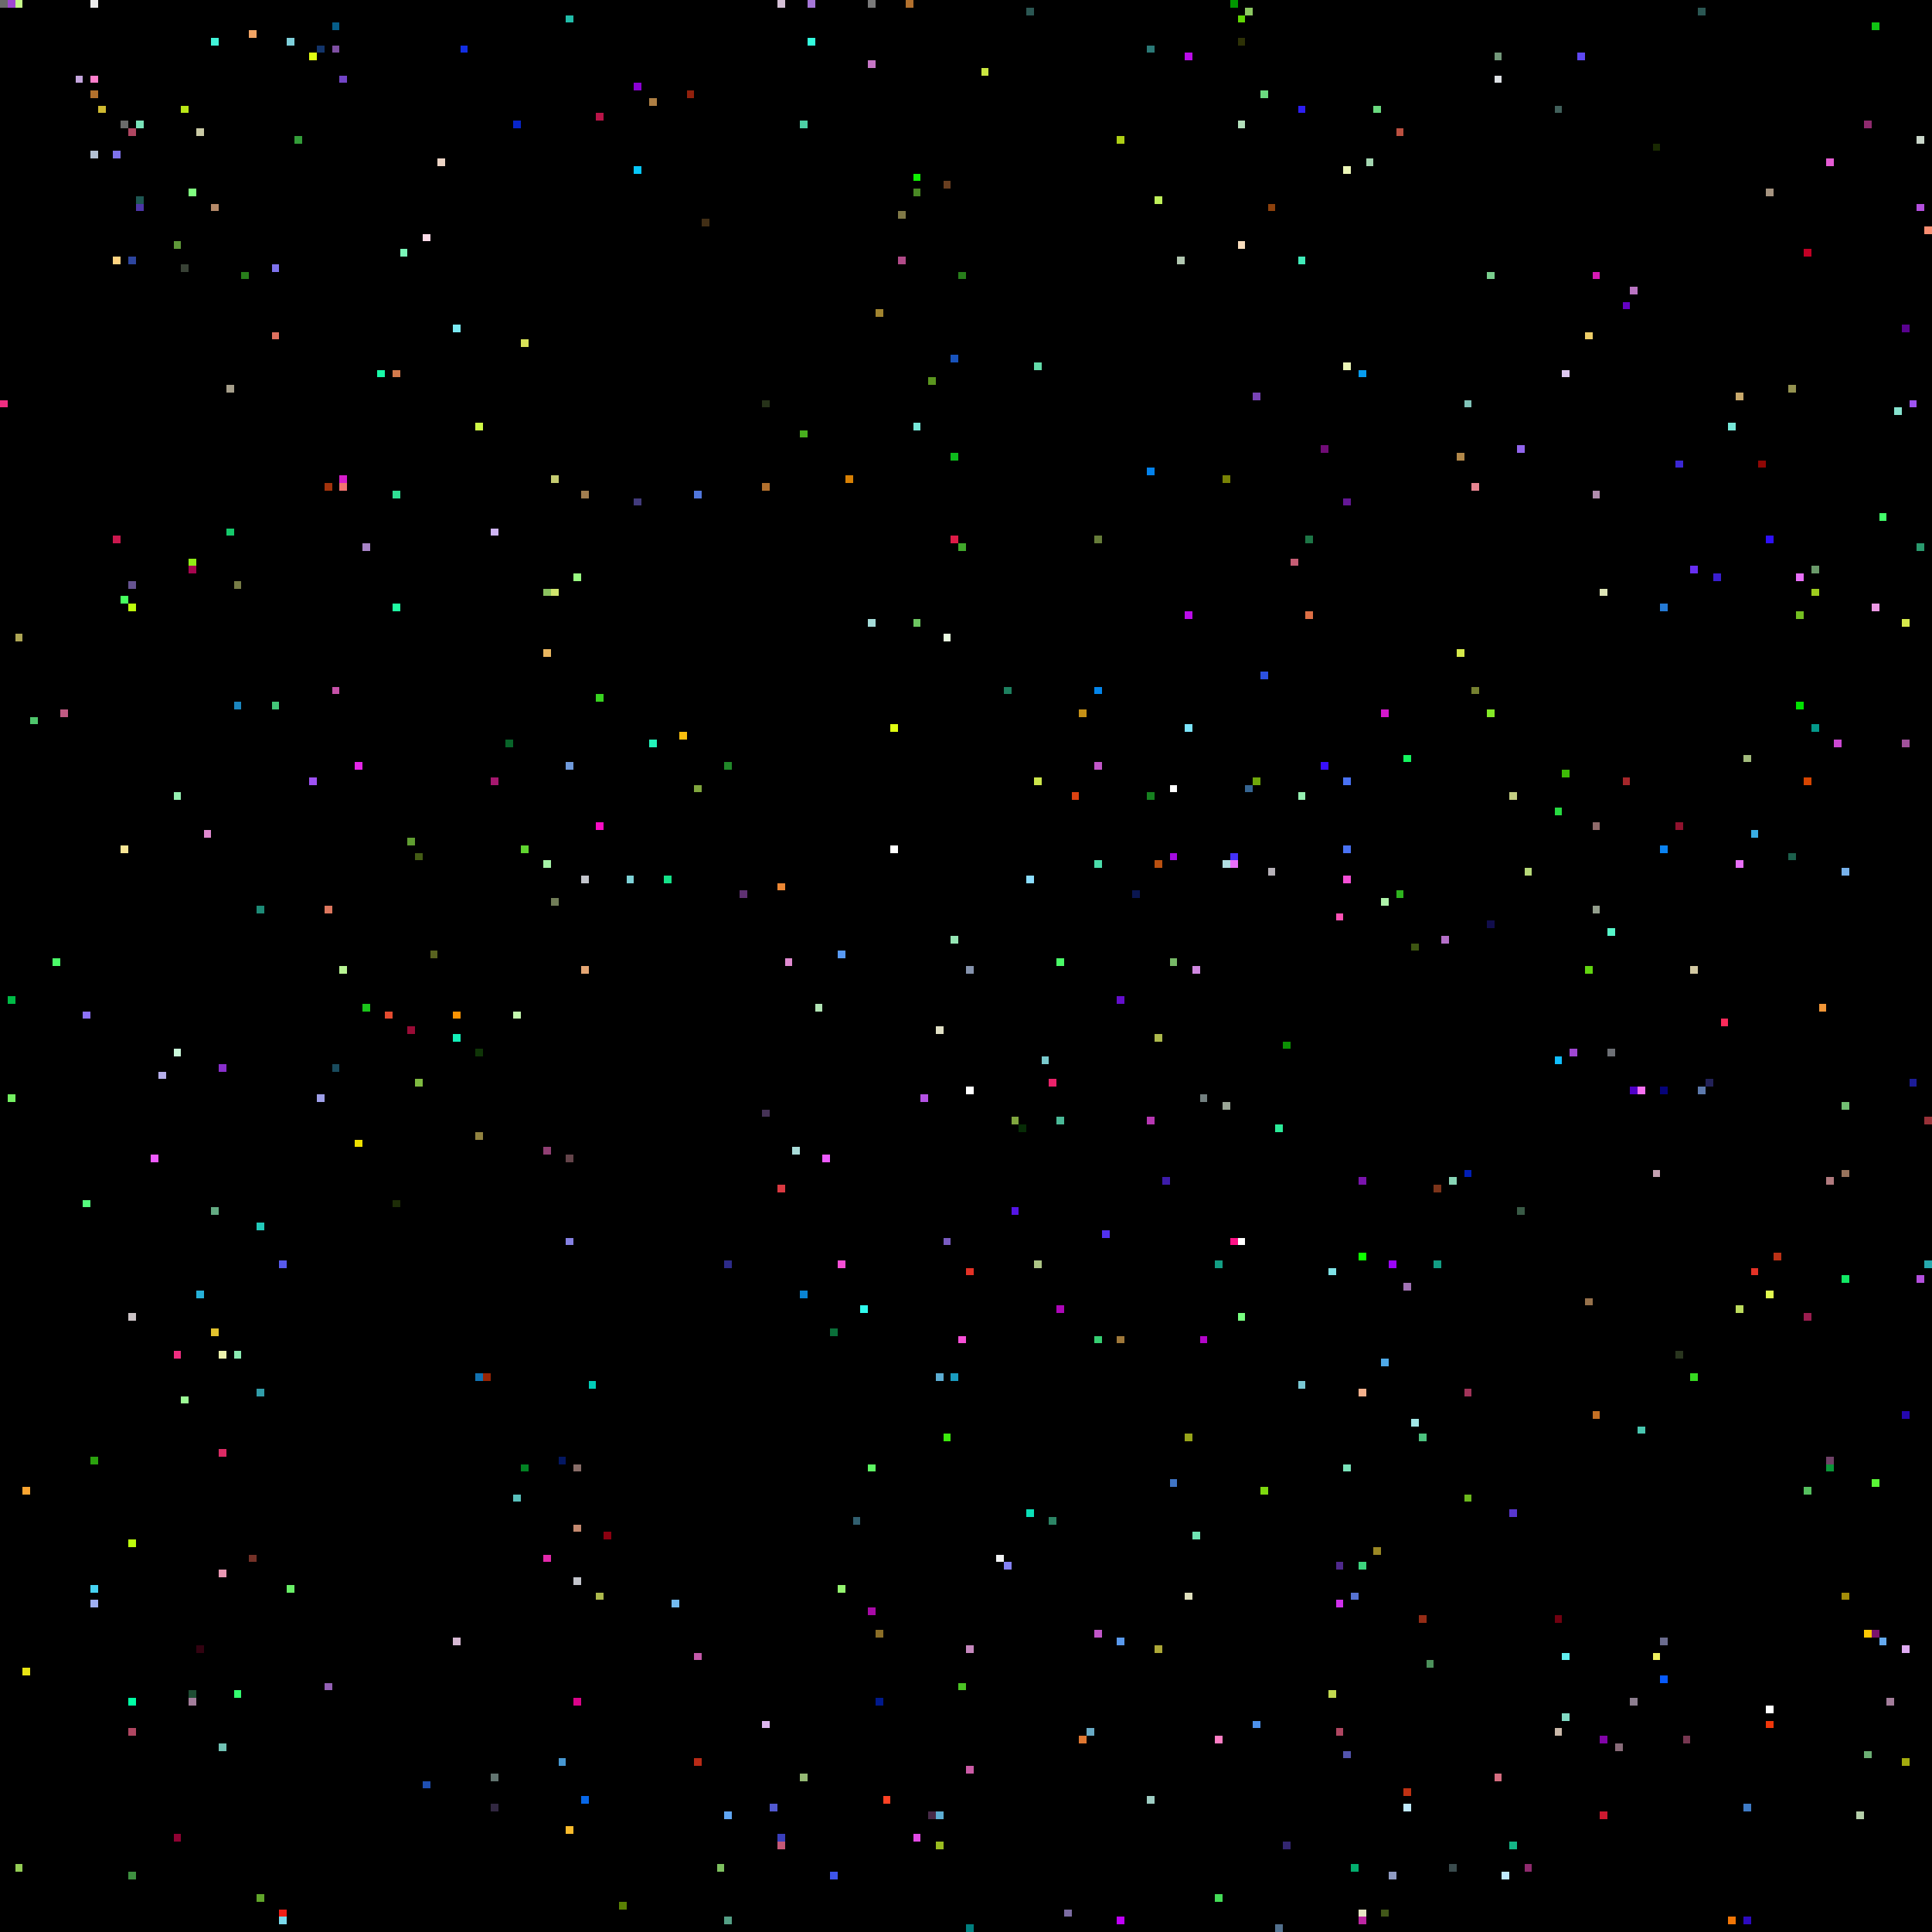
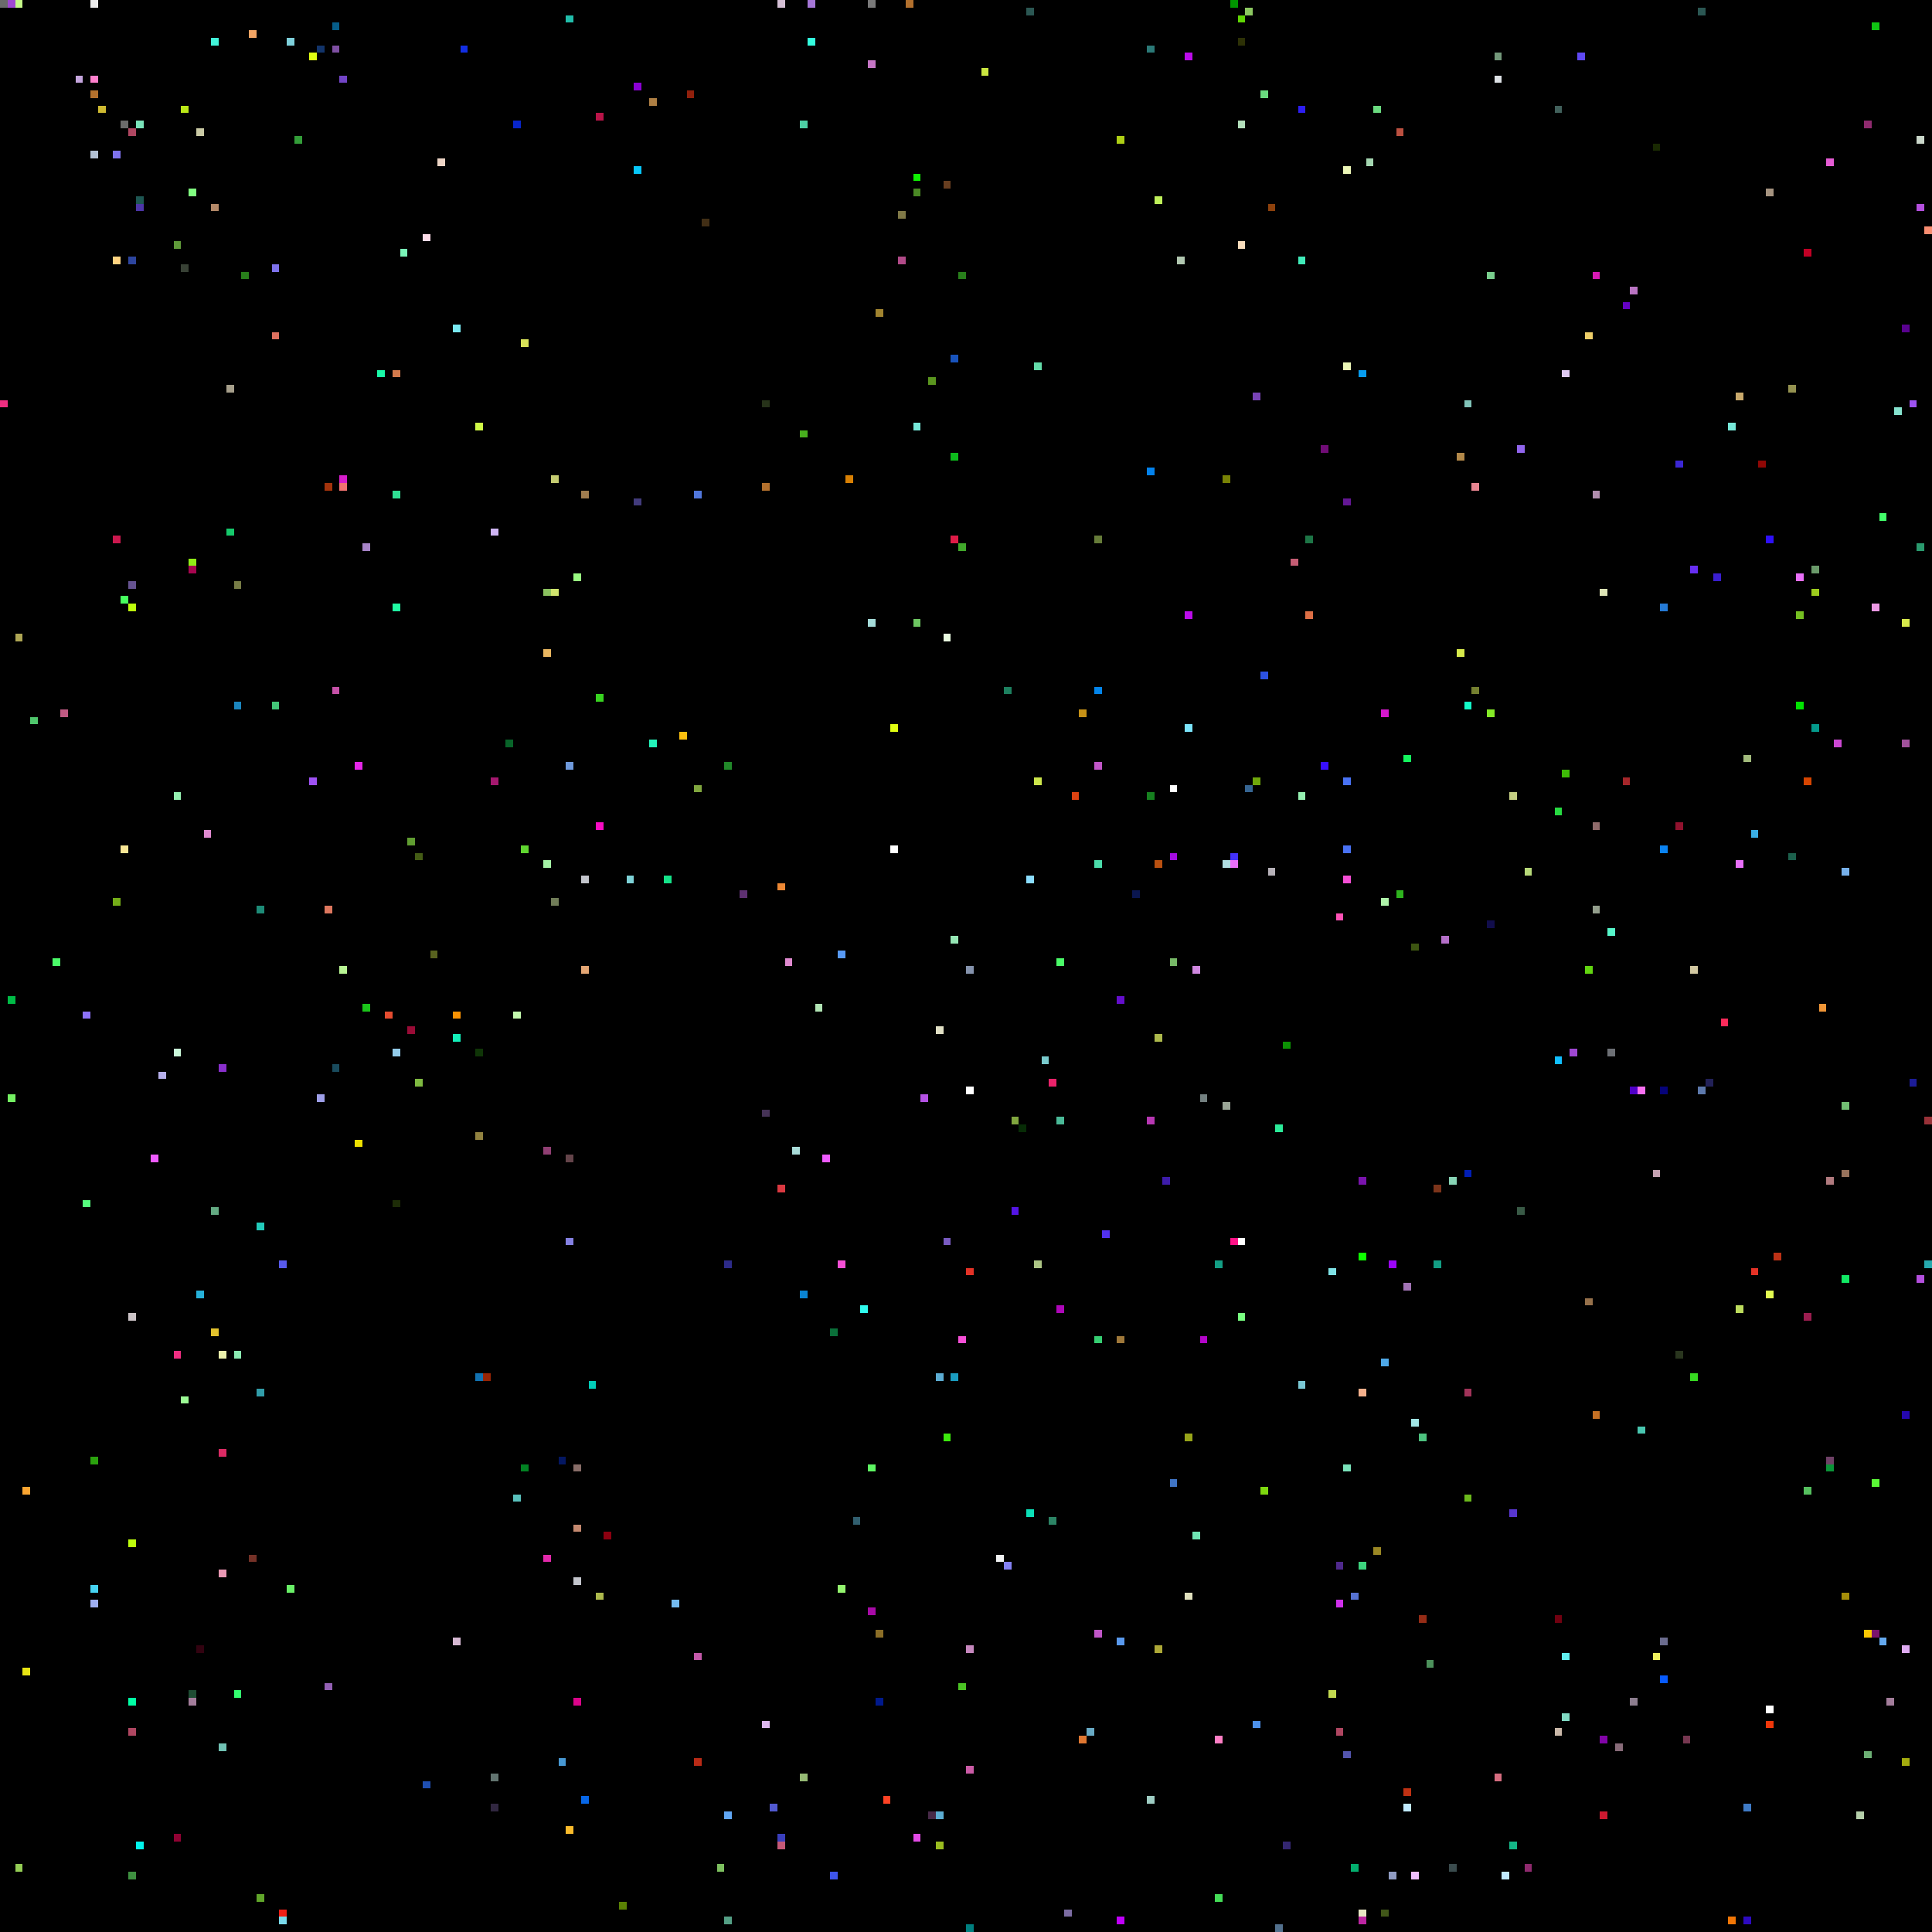
<svg xmlns="http://www.w3.org/2000/svg" viewBox="0 0 256 256" width="768" height="768" shape-rendering="crispEdges">
  <rect width="256" height="256" fill="#000000" />
  <rect x="0" y="0" width="1" height="1" fill="#6b6b6b" />
  <rect x="0" y="53" width="1" height="1" fill="#ef2e81" />
  <rect x="1" y="0" width="1" height="1" fill="#9f47d2" />
  <rect x="1" y="132" width="1" height="1" fill="#00bb46" />
  <rect x="1" y="145" width="1" height="1" fill="#74f062" />
  <rect x="10" y="0" width="1" height="1" fill="#000000" />
  <rect x="10" y="10" width="1" height="1" fill="#c5a6de" />
  <rect x="101" y="147" width="1" height="1" fill="#453256" />
  <rect x="101" y="228" width="1" height="1" fill="#ddb6ee" />
  <rect x="101" y="53" width="1" height="1" fill="#263219" />
  <rect x="101" y="64" width="1" height="1" fill="#b2702d" />
  <rect x="102" y="0" width="1" height="1" fill="#000000" />
  <rect x="102" y="102" width="1" height="1" fill="#000000" />
  <rect x="102" y="239" width="1" height="1" fill="#5159d0" />
  <rect x="103" y="0" width="1" height="1" fill="#d5c0d6" />
  <rect x="103" y="117" width="1" height="1" fill="#ec8734" />
  <rect x="103" y="157" width="1" height="1" fill="#da3941" />
  <rect x="103" y="243" width="1" height="1" fill="#3a3fbc" />
  <rect x="103" y="244" width="1" height="1" fill="#c45977" />
  <rect x="104" y="127" width="1" height="1" fill="#e08ad0" />
  <rect x="105" y="0" width="1" height="1" fill="#000000" />
  <rect x="105" y="152" width="1" height="1" fill="#a9dcd9" />
  <rect x="106" y="16" width="1" height="1" fill="#4dd0a5" />
  <rect x="106" y="171" width="1" height="1" fill="#0a84d3" />
  <rect x="106" y="235" width="1" height="1" fill="#95b974" />
  <rect x="106" y="57" width="1" height="1" fill="#48af1e" />
  <rect x="107" y="0" width="1" height="1" fill="#a576d7" />
  <rect x="107" y="5" width="1" height="1" fill="#33fcde" />
  <rect x="108" y="115" width="1" height="1" fill="#000000" />
  <rect x="108" y="133" width="1" height="1" fill="#b1e4b4" />
  <rect x="109" y="153" width="1" height="1" fill="#ee5bff" />
  <rect x="11" y="10" width="1" height="1" fill="#000000" />
  <rect x="11" y="134" width="1" height="1" fill="#8d72fa" />
  <rect x="11" y="159" width="1" height="1" fill="#55fd7d" />
  <rect x="110" y="176" width="1" height="1" fill="#0a6f39" />
  <rect x="110" y="248" width="1" height="1" fill="#3e55eb" />
  <rect x="111" y="126" width="1" height="1" fill="#589af5" />
  <rect x="111" y="167" width="1" height="1" fill="#f64fd6" />
  <rect x="111" y="210" width="1" height="1" fill="#94f56f" />
  <rect x="112" y="63" width="1" height="1" fill="#d88004" />
  <rect x="113" y="201" width="1" height="1" fill="#315f6f" />
  <rect x="114" y="173" width="1" height="1" fill="#30fbee" />
  <rect x="115" y="0" width="1" height="1" fill="#7a7a7a" />
  <rect x="115" y="194" width="1" height="1" fill="#5ef763" />
  <rect x="115" y="213" width="1" height="1" fill="#a80aa7" />
  <rect x="115" y="8" width="1" height="1" fill="#c676c6" />
  <rect x="115" y="82" width="1" height="1" fill="#a5dcd9" />
  <rect x="116" y="216" width="1" height="1" fill="#8b6e27" />
  <rect x="116" y="225" width="1" height="1" fill="#00198c" />
  <rect x="116" y="41" width="1" height="1" fill="#a1842f" />
  <rect x="117" y="238" width="1" height="1" fill="#fe4224" />
  <rect x="118" y="112" width="1" height="1" fill="#ffffff" />
  <rect x="118" y="96" width="1" height="1" fill="#e0fe11" />
  <rect x="119" y="28" width="1" height="1" fill="#807947" />
  <rect x="119" y="34" width="1" height="1" fill="#b14a88" />
  <rect x="12" y="0" width="1" height="1" fill="#ededed" />
  <rect x="12" y="10" width="1" height="1" fill="#ff7fcc" />
  <rect x="12" y="12" width="1" height="1" fill="#b2702d" />
  <rect x="12" y="193" width="1" height="1" fill="#2ba20e" />
  <rect x="12" y="20" width="1" height="1" fill="#b3c1d4" />
  <rect x="12" y="210" width="1" height="1" fill="#46d3f2" />
  <rect x="12" y="212" width="1" height="1" fill="#9faff2" />
  <rect x="120" y="0" width="1" height="1" fill="#b2702d" />
  <rect x="121" y="23" width="1" height="1" fill="#0ff002" />
  <rect x="121" y="243" width="1" height="1" fill="#e24ae5" />
  <rect x="121" y="25" width="1" height="1" fill="#4a8925" />
  <rect x="121" y="56" width="1" height="1" fill="#77e8d9" />
  <rect x="121" y="82" width="1" height="1" fill="#6dc661" />
  <rect x="122" y="145" width="1" height="1" fill="#b452e4" />
  <rect x="123" y="240" width="1" height="1" fill="#472a48" />
  <rect x="123" y="50" width="1" height="1" fill="#5a951e" />
  <rect x="124" y="136" width="1" height="1" fill="#e1e0c5" />
  <rect x="124" y="182" width="1" height="1" fill="#5cadd3" />
  <rect x="124" y="240" width="1" height="1" fill="#5cadd3" />
  <rect x="124" y="244" width="1" height="1" fill="#9abc1f" />
  <rect x="125" y="164" width="1" height="1" fill="#795bc1" />
  <rect x="125" y="190" width="1" height="1" fill="#3ce90d" />
  <rect x="125" y="24" width="1" height="1" fill="#683e20" />
  <rect x="125" y="84" width="1" height="1" fill="#e9fbe0" />
  <rect x="126" y="124" width="1" height="1" fill="#95e6b4" />
  <rect x="126" y="182" width="1" height="1" fill="#1a9cc0" />
  <rect x="126" y="47" width="1" height="1" fill="#1853bc" />
  <rect x="126" y="60" width="1" height="1" fill="#0dbb1c" />
  <rect x="126" y="71" width="1" height="1" fill="#de1b47" />
  <rect x="127" y="177" width="1" height="1" fill="#f64fd6" />
  <rect x="127" y="223" width="1" height="1" fill="#4bc324" />
  <rect x="127" y="36" width="1" height="1" fill="#287e1b" />
  <rect x="127" y="72" width="1" height="1" fill="#41a82b" />
  <rect x="128" y="128" width="1" height="1" fill="#8593ad" />
  <rect x="128" y="144" width="1" height="1" fill="#ffffff" />
  <rect x="128" y="168" width="1" height="1" fill="#e43226" />
  <rect x="128" y="218" width="1" height="1" fill="#c688be" />
  <rect x="128" y="234" width="1" height="1" fill="#cb5ba6" />
  <rect x="128" y="255" width="1" height="1" fill="#007f7f" />
  <rect x="13" y="14" width="1" height="1" fill="#cfba31" />
  <rect x="130" y="9" width="1" height="1" fill="#cae640" />
  <rect x="132" y="206" width="1" height="1" fill="#f1f2f3" />
  <rect x="133" y="207" width="1" height="1" fill="#8481f3" />
  <rect x="133" y="91" width="1" height="1" fill="#1d805f" />
  <rect x="134" y="148" width="1" height="1" fill="#80a63e" />
  <rect x="134" y="160" width="1" height="1" fill="#5415e5" />
  <rect x="135" y="149" width="1" height="1" fill="#072c06" />
  <rect x="136" y="1" width="1" height="1" fill="#2b5753" />
  <rect x="136" y="116" width="1" height="1" fill="#8bddff" />
  <rect x="136" y="200" width="1" height="1" fill="#0be0b8" />
  <rect x="137" y="103" width="1" height="1" fill="#cce54b" />
  <rect x="137" y="167" width="1" height="1" fill="#adc585" />
  <rect x="137" y="48" width="1" height="1" fill="#63dba9" />
  <rect x="138" y="140" width="1" height="1" fill="#79cacd" />
  <rect x="139" y="143" width="1" height="1" fill="#ea226a" />
  <rect x="139" y="201" width="1" height="1" fill="#2c8465" />
  <rect x="140" y="127" width="1" height="1" fill="#4afb68" />
  <rect x="140" y="148" width="1" height="1" fill="#4ab997" />
  <rect x="140" y="173" width="1" height="1" fill="#ae07b9" />
  <rect x="141" y="253" width="1" height="1" fill="#7c6ca2" />
  <rect x="142" y="105" width="1" height="1" fill="#dd4211" />
  <rect x="143" y="230" width="1" height="1" fill="#df7731" />
  <rect x="143" y="94" width="1" height="1" fill="#c69116" />
  <rect x="144" y="229" width="1" height="1" fill="#68aac5" />
  <rect x="145" y="101" width="1" height="1" fill="#c156c8" />
  <rect x="145" y="114" width="1" height="1" fill="#4bdcaa" />
  <rect x="145" y="177" width="1" height="1" fill="#36ce72" />
  <rect x="145" y="216" width="1" height="1" fill="#c156c8" />
  <rect x="145" y="71" width="1" height="1" fill="#667c39" />
  <rect x="145" y="91" width="1" height="1" fill="#0385eb" />
  <rect x="146" y="163" width="1" height="1" fill="#5231ef" />
  <rect x="148" y="132" width="1" height="1" fill="#640ecc" />
  <rect x="148" y="177" width="1" height="1" fill="#9f783a" />
  <rect x="148" y="18" width="1" height="1" fill="#aecf15" />
  <rect x="148" y="217" width="1" height="1" fill="#5999ed" />
  <rect x="148" y="254" width="1" height="1" fill="#c000fa" />
+   <rect x="15" y="119" width="1" height="1" fill="#74ad18" />
  <rect x="15" y="20" width="1" height="1" fill="#7e72ec" />
  <rect x="15" y="34" width="1" height="1" fill="#ffd380" />
  <rect x="15" y="71" width="1" height="1" fill="#cb184e" />
  <rect x="150" y="118" width="1" height="1" fill="#0a1650" />
  <rect x="152" y="105" width="1" height="1" fill="#16801f" />
  <rect x="152" y="148" width="1" height="1" fill="#b737b2" />
  <rect x="152" y="238" width="1" height="1" fill="#9ecdc3" />
  <rect x="152" y="6" width="1" height="1" fill="#2b7977" />
  <rect x="152" y="62" width="1" height="1" fill="#0382ec" />
  <rect x="153" y="114" width="1" height="1" fill="#b95010" />
  <rect x="153" y="137" width="1" height="1" fill="#adb94c" />
  <rect x="153" y="218" width="1" height="1" fill="#ada837" />
  <rect x="153" y="26" width="1" height="1" fill="#bff05a" />
  <rect x="154" y="156" width="1" height="1" fill="#3d1caa" />
  <rect x="155" y="104" width="1" height="1" fill="#ffffff" />
  <rect x="155" y="113" width="1" height="1" fill="#a40ce1" />
  <rect x="155" y="127" width="1" height="1" fill="#77b967" />
  <rect x="155" y="196" width="1" height="1" fill="#4075c6" />
  <rect x="156" y="34" width="1" height="1" fill="#b1c7b0" />
  <rect x="157" y="190" width="1" height="1" fill="#97a419" />
  <rect x="157" y="211" width="1" height="1" fill="#e0e0bd" />
  <rect x="157" y="7" width="1" height="1" fill="#bb0cea" />
  <rect x="157" y="81" width="1" height="1" fill="#bb0cea" />
  <rect x="157" y="96" width="1" height="1" fill="#7be4fb" />
  <rect x="158" y="128" width="1" height="1" fill="#d088e0" />
  <rect x="158" y="203" width="1" height="1" fill="#6fe5b4" />
  <rect x="159" y="145" width="1" height="1" fill="#738080" />
  <rect x="159" y="177" width="1" height="1" fill="#b305c9" />
  <rect x="16" y="112" width="1" height="1" fill="#f9e695" />
  <rect x="16" y="16" width="1" height="1" fill="#6b6b6b" />
  <rect x="16" y="23" width="1" height="1" fill="#000000" />
  <rect x="16" y="79" width="1" height="1" fill="#46ff5e" />
  <rect x="160" y="160" width="1" height="1" fill="#000000" />
  <rect x="161" y="167" width="1" height="1" fill="#139e84" />
  <rect x="161" y="230" width="1" height="1" fill="#fe7ec4" />
  <rect x="161" y="251" width="1" height="1" fill="#44dc57" />
  <rect x="162" y="114" width="1" height="1" fill="#b0dde1" />
  <rect x="162" y="146" width="1" height="1" fill="#9aa596" />
  <rect x="162" y="63" width="1" height="1" fill="#788205" />
  <rect x="163" y="0" width="1" height="1" fill="#009600" />
  <rect x="163" y="113" width="1" height="1" fill="#4331fa" />
  <rect x="163" y="114" width="1" height="1" fill="#e96ff9" />
  <rect x="163" y="164" width="1" height="1" fill="#fe1287" />
  <rect x="164" y="16" width="1" height="1" fill="#b3dfbb" />
  <rect x="164" y="164" width="1" height="1" fill="#ffffff" />
  <rect x="164" y="174" width="1" height="1" fill="#78ff80" />
  <rect x="164" y="2" width="1" height="1" fill="#60d604" />
  <rect x="164" y="32" width="1" height="1" fill="#f8ddbd" />
  <rect x="164" y="5" width="1" height="1" fill="#2d3106" />
  <rect x="165" y="1" width="1" height="1" fill="#8cc861" />
  <rect x="165" y="104" width="1" height="1" fill="#366592" />
  <rect x="166" y="103" width="1" height="1" fill="#6fa70b" />
  <rect x="166" y="228" width="1" height="1" fill="#4d91eb" />
  <rect x="166" y="52" width="1" height="1" fill="#7843b6" />
  <rect x="167" y="12" width="1" height="1" fill="#6ada7f" />
  <rect x="167" y="197" width="1" height="1" fill="#7ed80f" />
  <rect x="167" y="89" width="1" height="1" fill="#2c51e2" />
  <rect x="168" y="115" width="1" height="1" fill="#b6b1b8" />
  <rect x="168" y="27" width="1" height="1" fill="#8d410c" />
  <rect x="169" y="149" width="1" height="1" fill="#2beb99" />
  <rect x="169" y="255" width="1" height="1" fill="#52708d" />
  <rect x="17" y="17" width="1" height="1" fill="#af4661" />
  <rect x="17" y="174" width="1" height="1" fill="#cbc3c6" />
  <rect x="17" y="204" width="1" height="1" fill="#bdfd0c" />
  <rect x="17" y="225" width="1" height="1" fill="#00ffa5" />
  <rect x="17" y="229" width="1" height="1" fill="#af4661" />
  <rect x="17" y="248" width="1" height="1" fill="#3e9040" />
  <rect x="17" y="34" width="1" height="1" fill="#2d459e" />
  <rect x="17" y="77" width="1" height="1" fill="#665391" />
  <rect x="17" y="80" width="1" height="1" fill="#bdfd0c" />
  <rect x="170" y="138" width="1" height="1" fill="#0c9204" />
  <rect x="170" y="244" width="1" height="1" fill="#332670" />
  <rect x="171" y="74" width="1" height="1" fill="#c55d74" />
  <rect x="172" y="105" width="1" height="1" fill="#95f0b1" />
  <rect x="172" y="14" width="1" height="1" fill="#2d1ef3" />
  <rect x="172" y="183" width="1" height="1" fill="#7ac8d4" />
  <rect x="172" y="34" width="1" height="1" fill="#40ebb9" />
  <rect x="173" y="71" width="1" height="1" fill="#1d7546" />
  <rect x="173" y="81" width="1" height="1" fill="#dd6f45" />
  <rect x="175" y="101" width="1" height="1" fill="#380ffd" />
  <rect x="175" y="59" width="1" height="1" fill="#700c76" />
  <rect x="176" y="168" width="1" height="1" fill="#7fe2e6" />
  <rect x="176" y="224" width="1" height="1" fill="#c2d950" />
  <rect x="177" y="121" width="1" height="1" fill="#fe51b5" />
  <rect x="177" y="207" width="1" height="1" fill="#4f298c" />
  <rect x="177" y="212" width="1" height="1" fill="#d030ec" />
  <rect x="177" y="229" width="1" height="1" fill="#af4661" />
  <rect x="178" y="103" width="1" height="1" fill="#4972f4" />
  <rect x="178" y="112" width="1" height="1" fill="#4972f4" />
  <rect x="178" y="116" width="1" height="1" fill="#f64fd6" />
  <rect x="178" y="194" width="1" height="1" fill="#7ae3ba" />
  <rect x="178" y="22" width="1" height="1" fill="#ecf6b7" />
  <rect x="178" y="232" width="1" height="1" fill="#5355ae" />
  <rect x="178" y="48" width="1" height="1" fill="#ecf6b7" />
  <rect x="178" y="66" width="1" height="1" fill="#641795" />
  <rect x="179" y="211" width="1" height="1" fill="#5672d2" />
  <rect x="179" y="247" width="1" height="1" fill="#03ae6e" />
  <rect x="18" y="16" width="1" height="1" fill="#7ae3ba" />
+   <rect x="18" y="244" width="1" height="1" fill="#01f4ed" />
  <rect x="18" y="26" width="1" height="1" fill="#1e5753" />
  <rect x="18" y="27" width="1" height="1" fill="#4d36a8" />
  <rect x="180" y="156" width="1" height="1" fill="#7913ac" />
  <rect x="180" y="166" width="1" height="1" fill="#0eff00" />
  <rect x="180" y="184" width="1" height="1" fill="#f4b08c" />
  <rect x="180" y="207" width="1" height="1" fill="#3dd47e" />
  <rect x="180" y="253" width="1" height="1" fill="#e7e6c3" />
  <rect x="180" y="254" width="1" height="1" fill="#bc25a2" />
  <rect x="180" y="49" width="1" height="1" fill="#079cef" />
  <rect x="181" y="21" width="1" height="1" fill="#a4d6b1" />
  <rect x="182" y="14" width="1" height="1" fill="#6ada7f" />
  <rect x="182" y="205" width="1" height="1" fill="#9a8724" />
  <rect x="183" y="119" width="1" height="1" fill="#aff3aa" />
  <rect x="183" y="180" width="1" height="1" fill="#4fa9e8" />
  <rect x="183" y="253" width="1" height="1" fill="#415719" />
  <rect x="183" y="94" width="1" height="1" fill="#d417cd" />
  <rect x="184" y="167" width="1" height="1" fill="#9c05f8" />
  <rect x="184" y="248" width="1" height="1" fill="#909cc3" />
  <rect x="185" y="118" width="1" height="1" fill="#2eb31e" />
  <rect x="185" y="17" width="1" height="1" fill="#bb5040" />
  <rect x="186" y="100" width="1" height="1" fill="#14f55e" />
  <rect x="186" y="170" width="1" height="1" fill="#a173b4" />
  <rect x="186" y="237" width="1" height="1" fill="#bf3113" />
  <rect x="186" y="239" width="1" height="1" fill="#c0eaff" />
  <rect x="187" y="125" width="1" height="1" fill="#3d5511" />
  <rect x="187" y="188" width="1" height="1" fill="#a1e6e6" />
+   <rect x="187" y="248" width="1" height="1" fill="#f0c0ff" />
  <rect x="188" y="190" width="1" height="1" fill="#4dc27f" />
  <rect x="188" y="214" width="1" height="1" fill="#952c16" />
  <rect x="189" y="220" width="1" height="1" fill="#4c915b" />
  <rect x="190" y="157" width="1" height="1" fill="#7c341a" />
  <rect x="190" y="167" width="1" height="1" fill="#139e84" />
  <rect x="191" y="124" width="1" height="1" fill="#b46fc8" />
  <rect x="192" y="156" width="1" height="1" fill="#87d4b5" />
  <rect x="192" y="247" width="1" height="1" fill="#3a4b4d" />
  <rect x="193" y="60" width="1" height="1" fill="#b28849" />
  <rect x="193" y="86" width="1" height="1" fill="#d6e94b" />
  <rect x="194" y="155" width="1" height="1" fill="#011eb6" />
  <rect x="194" y="184" width="1" height="1" fill="#a13359" />
  <rect x="194" y="198" width="1" height="1" fill="#6bb81c" />
  <rect x="194" y="53" width="1" height="1" fill="#81c4b9" />
+   <rect x="194" y="93" width="1" height="1" fill="#13fcc8" />
  <rect x="195" y="64" width="1" height="1" fill="#e78591" />
  <rect x="195" y="91" width="1" height="1" fill="#758030" />
  <rect x="197" y="122" width="1" height="1" fill="#110d4b" />
  <rect x="197" y="36" width="1" height="1" fill="#79ce8d" />
  <rect x="197" y="94" width="1" height="1" fill="#85ea27" />
  <rect x="198" y="10" width="1" height="1" fill="#dde1e5" />
  <rect x="198" y="235" width="1" height="1" fill="#d66d80" />
  <rect x="198" y="7" width="1" height="1" fill="#73987a" />
  <rect x="199" y="248" width="1" height="1" fill="#c0eaff" />
  <rect x="2" y="0" width="1" height="1" fill="#c5f989" />
  <rect x="2" y="247" width="1" height="1" fill="#94cd55" />
  <rect x="2" y="84" width="1" height="1" fill="#aea654" />
  <rect x="20" y="153" width="1" height="1" fill="#ee5bff" />
  <rect x="200" y="105" width="1" height="1" fill="#c4ce82" />
  <rect x="200" y="200" width="1" height="1" fill="#5836cf" />
  <rect x="200" y="244" width="1" height="1" fill="#14b687" />
  <rect x="201" y="160" width="1" height="1" fill="#395a46" />
  <rect x="201" y="59" width="1" height="1" fill="#9165ed" />
  <rect x="202" y="115" width="1" height="1" fill="#b7d979" />
  <rect x="202" y="247" width="1" height="1" fill="#8f2a6e" />
  <rect x="206" y="107" width="1" height="1" fill="#27da41" />
  <rect x="206" y="14" width="1" height="1" fill="#41605b" />
  <rect x="206" y="140" width="1" height="1" fill="#11beff" />
  <rect x="206" y="214" width="1" height="1" fill="#710010" />
  <rect x="206" y="229" width="1" height="1" fill="#cab8a9" />
  <rect x="207" y="102" width="1" height="1" fill="#3ebb07" />
  <rect x="207" y="219" width="1" height="1" fill="#61eff0" />
  <rect x="207" y="227" width="1" height="1" fill="#81dac4" />
  <rect x="207" y="49" width="1" height="1" fill="#dfc9f1" />
  <rect x="208" y="139" width="1" height="1" fill="#9f47d2" />
  <rect x="209" y="7" width="1" height="1" fill="#5f48f3" />
  <rect x="21" y="142" width="1" height="1" fill="#b6afeb" />
  <rect x="210" y="128" width="1" height="1" fill="#62d510" />
  <rect x="210" y="172" width="1" height="1" fill="#96714b" />
  <rect x="210" y="44" width="1" height="1" fill="#eece68" />
  <rect x="211" y="109" width="1" height="1" fill="#906b6b" />
  <rect x="211" y="120" width="1" height="1" fill="#939e8c" />
  <rect x="211" y="187" width="1" height="1" fill="#c57024" />
  <rect x="211" y="36" width="1" height="1" fill="#d719b4" />
  <rect x="211" y="65" width="1" height="1" fill="#b08dad" />
  <rect x="212" y="230" width="1" height="1" fill="#8104a7" />
  <rect x="212" y="240" width="1" height="1" fill="#cd1930" />
  <rect x="212" y="78" width="1" height="1" fill="#dde4b6" />
  <rect x="213" y="123" width="1" height="1" fill="#56f6ca" />
  <rect x="213" y="139" width="1" height="1" fill="#6d7075" />
  <rect x="214" y="231" width="1" height="1" fill="#886b79" />
  <rect x="215" y="103" width="1" height="1" fill="#a5262a" />
  <rect x="215" y="40" width="1" height="1" fill="#6402c3" />
  <rect x="216" y="144" width="1" height="1" fill="#4f00c7" />
  <rect x="216" y="225" width="1" height="1" fill="#8d7e8f" />
  <rect x="216" y="38" width="1" height="1" fill="#b974c2" />
  <rect x="217" y="144" width="1" height="1" fill="#fa70f1" />
  <rect x="217" y="189" width="1" height="1" fill="#49c6b0" />
  <rect x="219" y="155" width="1" height="1" fill="#c5a2b2" />
  <rect x="219" y="19" width="1" height="1" fill="#192902" />
  <rect x="219" y="219" width="1" height="1" fill="#eff05e" />
  <rect x="220" y="112" width="1" height="1" fill="#0a83f2" />
  <rect x="220" y="144" width="1" height="1" fill="#060379" />
  <rect x="220" y="217" width="1" height="1" fill="#6b6c8e" />
  <rect x="220" y="222" width="1" height="1" fill="#075afd" />
  <rect x="220" y="80" width="1" height="1" fill="#257ad5" />
  <rect x="222" y="109" width="1" height="1" fill="#90122e" />
  <rect x="222" y="179" width="1" height="1" fill="#29351e" />
  <rect x="222" y="61" width="1" height="1" fill="#3b27d4" />
  <rect x="223" y="230" width="1" height="1" fill="#763750" />
  <rect x="224" y="128" width="1" height="1" fill="#d2c8a1" />
  <rect x="224" y="182" width="1" height="1" fill="#37d921" />
  <rect x="224" y="75" width="1" height="1" fill="#672ef2" />
  <rect x="225" y="1" width="1" height="1" fill="#2b5753" />
  <rect x="225" y="144" width="1" height="1" fill="#5d79ac" />
  <rect x="226" y="143" width="1" height="1" fill="#222158" />
  <rect x="227" y="76" width="1" height="1" fill="#3a1ed0" />
  <rect x="228" y="135" width="1" height="1" fill="#fc2a5a" />
  <rect x="229" y="254" width="1" height="1" fill="#f17606" />
  <rect x="229" y="56" width="1" height="1" fill="#77e8d9" />
  <rect x="23" y="105" width="1" height="1" fill="#95f0b1" />
  <rect x="23" y="139" width="1" height="1" fill="#caf9da" />
  <rect x="23" y="179" width="1" height="1" fill="#ef2e81" />
  <rect x="23" y="243" width="1" height="1" fill="#900233" />
  <rect x="23" y="32" width="1" height="1" fill="#5f9939" />
  <rect x="230" y="114" width="1" height="1" fill="#e96ff9" />
  <rect x="230" y="173" width="1" height="1" fill="#bddc5d" />
  <rect x="230" y="52" width="1" height="1" fill="#c9a96b" />
  <rect x="231" y="100" width="1" height="1" fill="#a2bb7c" />
  <rect x="231" y="239" width="1" height="1" fill="#3f7bc6" />
  <rect x="231" y="254" width="1" height="1" fill="#2d0ac0" />
  <rect x="232" y="110" width="1" height="1" fill="#3aaee4" />
  <rect x="232" y="168" width="1" height="1" fill="#e43226" />
  <rect x="233" y="61" width="1" height="1" fill="#8f0705" />
  <rect x="234" y="171" width="1" height="1" fill="#e2fa50" />
  <rect x="234" y="226" width="1" height="1" fill="#ffffff" />
  <rect x="234" y="228" width="1" height="1" fill="#f0370a" />
  <rect x="234" y="25" width="1" height="1" fill="#a69480" />
  <rect x="234" y="71" width="1" height="1" fill="#2e10f9" />
  <rect x="235" y="166" width="1" height="1" fill="#bb3116" />
  <rect x="237" y="113" width="1" height="1" fill="#1c604c" />
  <rect x="237" y="51" width="1" height="1" fill="#949250" />
  <rect x="238" y="76" width="1" height="1" fill="#e96ff9" />
  <rect x="238" y="81" width="1" height="1" fill="#75bf21" />
  <rect x="238" y="93" width="1" height="1" fill="#00e300" />
  <rect x="239" y="103" width="1" height="1" fill="#d64501" />
  <rect x="239" y="174" width="1" height="1" fill="#9a1d4f" />
  <rect x="239" y="197" width="1" height="1" fill="#55bf5e" />
  <rect x="239" y="33" width="1" height="1" fill="#c10025" />
  <rect x="24" y="14" width="1" height="1" fill="#bae717" />
  <rect x="24" y="185" width="1" height="1" fill="#9cfb95" />
  <rect x="24" y="35" width="1" height="1" fill="#384135" />
  <rect x="240" y="75" width="1" height="1" fill="#6a9a6a" />
  <rect x="240" y="78" width="1" height="1" fill="#9dcc1d" />
  <rect x="240" y="96" width="1" height="1" fill="#04998b" />
  <rect x="241" y="133" width="1" height="1" fill="#f19637" />
  <rect x="242" y="156" width="1" height="1" fill="#b07a7e" />
  <rect x="242" y="193" width="1" height="1" fill="#6f4167" />
  <rect x="242" y="194" width="1" height="1" fill="#0b9438" />
  <rect x="242" y="21" width="1" height="1" fill="#e55cd4" />
  <rect x="243" y="98" width="1" height="1" fill="#cc48d3" />
  <rect x="244" y="115" width="1" height="1" fill="#77b1eb" />
  <rect x="244" y="146" width="1" height="1" fill="#72bf73" />
  <rect x="244" y="155" width="1" height="1" fill="#98735c" />
  <rect x="244" y="169" width="1" height="1" fill="#11e864" />
  <rect x="244" y="211" width="1" height="1" fill="#a48d09" />
  <rect x="246" y="240" width="1" height="1" fill="#b5cfaa" />
  <rect x="247" y="16" width="1" height="1" fill="#8f2a6e" />
  <rect x="247" y="216" width="1" height="1" fill="#fcc803" />
  <rect x="247" y="232" width="1" height="1" fill="#6caf74" />
  <rect x="248" y="196" width="1" height="1" fill="#5af736" />
  <rect x="248" y="216" width="1" height="1" fill="#7b136c" />
  <rect x="248" y="3" width="1" height="1" fill="#10c413" />
  <rect x="248" y="80" width="1" height="1" fill="#ec99e4" />
  <rect x="249" y="217" width="1" height="1" fill="#64a9ef" />
  <rect x="249" y="68" width="1" height="1" fill="#42ff6a" />
  <rect x="25" y="224" width="1" height="1" fill="#1e4d33" />
  <rect x="25" y="225" width="1" height="1" fill="#a37d9b" />
  <rect x="25" y="25" width="1" height="1" fill="#80ff80" />
  <rect x="25" y="74" width="1" height="1" fill="#90ec16" />
  <rect x="25" y="75" width="1" height="1" fill="#a6054f" />
  <rect x="250" y="225" width="1" height="1" fill="#a37d9b" />
  <rect x="251" y="54" width="1" height="1" fill="#86e2ce" />
  <rect x="252" y="187" width="1" height="1" fill="#2407af" />
  <rect x="252" y="218" width="1" height="1" fill="#dfabf2" />
  <rect x="252" y="233" width="1" height="1" fill="#a3ab0e" />
  <rect x="252" y="43" width="1" height="1" fill="#59028f" />
  <rect x="252" y="82" width="1" height="1" fill="#d6e94b" />
  <rect x="252" y="98" width="1" height="1" fill="#a1519b" />
  <rect x="253" y="143" width="1" height="1" fill="#1c1c98" />
  <rect x="253" y="53" width="1" height="1" fill="#9e53f1" />
  <rect x="254" y="169" width="1" height="1" fill="#b44fde" />
  <rect x="254" y="18" width="1" height="1" fill="#cad7ca" />
  <rect x="254" y="27" width="1" height="1" fill="#b44fde" />
  <rect x="254" y="72" width="1" height="1" fill="#2a9a6e" />
  <rect x="255" y="148" width="1" height="1" fill="#983138" />
  <rect x="255" y="167" width="1" height="1" fill="#26a9ae" />
  <rect x="255" y="30" width="1" height="1" fill="#f98d71" />
  <rect x="26" y="17" width="1" height="1" fill="#cacaa5" />
  <rect x="26" y="171" width="1" height="1" fill="#26b1d9" />
  <rect x="26" y="218" width="1" height="1" fill="#320210" />
  <rect x="27" y="110" width="1" height="1" fill="#e08ad0" />
  <rect x="28" y="160" width="1" height="1" fill="#63aa82" />
  <rect x="28" y="176" width="1" height="1" fill="#e2c22d" />
  <rect x="28" y="27" width="1" height="1" fill="#b48968" />
  <rect x="28" y="5" width="1" height="1" fill="#41f4d9" />
  <rect x="29" y="141" width="1" height="1" fill="#892fcc" />
  <rect x="29" y="179" width="1" height="1" fill="#ecf2ac" />
  <rect x="29" y="192" width="1" height="1" fill="#dc2a64" />
  <rect x="29" y="208" width="1" height="1" fill="#ea98b4" />
  <rect x="29" y="231" width="1" height="1" fill="#71c2b4" />
  <rect x="3" y="197" width="1" height="1" fill="#fba531" />
  <rect x="3" y="221" width="1" height="1" fill="#e8e413" />
  <rect x="30" y="51" width="1" height="1" fill="#a69f8b" />
  <rect x="30" y="70" width="1" height="1" fill="#15c96b" />
  <rect x="31" y="179" width="1" height="1" fill="#8bebb2" />
  <rect x="31" y="224" width="1" height="1" fill="#34fd70" />
  <rect x="31" y="77" width="1" height="1" fill="#777c46" />
  <rect x="31" y="93" width="1" height="1" fill="#1b86bf" />
  <rect x="32" y="36" width="1" height="1" fill="#287e1b" />
  <rect x="33" y="206" width="1" height="1" fill="#743127" />
  <rect x="33" y="4" width="1" height="1" fill="#f3a565" />
  <rect x="34" y="120" width="1" height="1" fill="#1d8b77" />
  <rect x="34" y="162" width="1" height="1" fill="#22caba" />
  <rect x="34" y="184" width="1" height="1" fill="#319da9" />
  <rect x="34" y="251" width="1" height="1" fill="#60a52a" />
  <rect x="36" y="35" width="1" height="1" fill="#7e72ec" />
  <rect x="36" y="44" width="1" height="1" fill="#de705f" />
  <rect x="36" y="93" width="1" height="1" fill="#43c678" />
  <rect x="37" y="167" width="1" height="1" fill="#585aec" />
  <rect x="37" y="253" width="1" height="1" fill="#f11e16" />
  <rect x="37" y="254" width="1" height="1" fill="#7ad9eb" />
  <rect x="38" y="210" width="1" height="1" fill="#69ef67" />
  <rect x="38" y="5" width="1" height="1" fill="#7ed0db" />
  <rect x="39" y="18" width="1" height="1" fill="#339d39" />
  <rect x="4" y="95" width="1" height="1" fill="#4fc66c" />
  <rect x="41" y="103" width="1" height="1" fill="#9e51f3" />
  <rect x="41" y="7" width="1" height="1" fill="#dffd13" />
  <rect x="42" y="145" width="1" height="1" fill="#9e9fe9" />
  <rect x="42" y="6" width="1" height="1" fill="#12346a" />
  <rect x="43" y="120" width="1" height="1" fill="#dd775e" />
  <rect x="43" y="223" width="1" height="1" fill="#9360b4" />
  <rect x="43" y="64" width="1" height="1" fill="#a2330c" />
  <rect x="44" y="141" width="1" height="1" fill="#194b5d" />
  <rect x="44" y="3" width="1" height="1" fill="#065d89" />
  <rect x="44" y="6" width="1" height="1" fill="#7e4fa2" />
  <rect x="44" y="91" width="1" height="1" fill="#c651a8" />
  <rect x="45" y="10" width="1" height="1" fill="#7244c6" />
  <rect x="45" y="128" width="1" height="1" fill="#b8f493" />
  <rect x="45" y="63" width="1" height="1" fill="#d61ccb" />
  <rect x="45" y="64" width="1" height="1" fill="#f17270" />
  <rect x="47" y="101" width="1" height="1" fill="#e526e8" />
  <rect x="47" y="151" width="1" height="1" fill="#eee000" />
  <rect x="48" y="133" width="1" height="1" fill="#1bc41a" />
  <rect x="48" y="72" width="1" height="1" fill="#a784c7" />
  <rect x="50" y="49" width="1" height="1" fill="#19f9a8" />
  <rect x="51" y="134" width="1" height="1" fill="#e54c30" />
+   <rect x="52" y="139" width="1" height="1" fill="#94ccea" />
  <rect x="52" y="159" width="1" height="1" fill="#1d2c07" />
  <rect x="52" y="49" width="1" height="1" fill="#d37a4c" />
  <rect x="52" y="65" width="1" height="1" fill="#2fe094" />
  <rect x="52" y="80" width="1" height="1" fill="#20faa2" />
  <rect x="53" y="33" width="1" height="1" fill="#7af5b8" />
  <rect x="54" y="111" width="1" height="1" fill="#609d31" />
  <rect x="54" y="136" width="1" height="1" fill="#990b36" />
  <rect x="55" y="113" width="1" height="1" fill="#445c15" />
  <rect x="55" y="143" width="1" height="1" fill="#7fba41" />
  <rect x="56" y="236" width="1" height="1" fill="#1f4fb2" />
  <rect x="56" y="31" width="1" height="1" fill="#fcdbe8" />
  <rect x="57" y="126" width="1" height="1" fill="#58621f" />
  <rect x="58" y="21" width="1" height="1" fill="#ecd4c5" />
  <rect x="60" y="134" width="1" height="1" fill="#fb9303" />
  <rect x="60" y="137" width="1" height="1" fill="#13efb9" />
  <rect x="60" y="217" width="1" height="1" fill="#d6b8d2" />
  <rect x="60" y="43" width="1" height="1" fill="#7aeaf3" />
  <rect x="61" y="6" width="1" height="1" fill="#122ee3" />
  <rect x="63" y="139" width="1" height="1" fill="#0f3507" />
  <rect x="63" y="150" width="1" height="1" fill="#918240" />
  <rect x="63" y="182" width="1" height="1" fill="#1272b1" />
  <rect x="63" y="56" width="1" height="1" fill="#cff946" />
  <rect x="64" y="182" width="1" height="1" fill="#962405" />
  <rect x="65" y="103" width="1" height="1" fill="#a5186f" />
  <rect x="65" y="235" width="1" height="1" fill="#627470" />
  <rect x="65" y="239" width="1" height="1" fill="#312740" />
  <rect x="65" y="70" width="1" height="1" fill="#ceb4f3" />
  <rect x="67" y="98" width="1" height="1" fill="#086429" />
  <rect x="68" y="134" width="1" height="1" fill="#c4f9ae" />
  <rect x="68" y="16" width="1" height="1" fill="#0825cb" />
  <rect x="68" y="198" width="1" height="1" fill="#59c0bc" />
  <rect x="69" y="112" width="1" height="1" fill="#60d530" />
  <rect x="69" y="194" width="1" height="1" fill="#028223" />
  <rect x="69" y="45" width="1" height="1" fill="#d8e258" />
  <rect x="7" y="127" width="1" height="1" fill="#4afb68" />
  <rect x="72" y="114" width="1" height="1" fill="#a5f2a6" />
  <rect x="72" y="152" width="1" height="1" fill="#903f73" />
  <rect x="72" y="206" width="1" height="1" fill="#e329ab" />
  <rect x="72" y="78" width="1" height="1" fill="#8bc25f" />
  <rect x="72" y="86" width="1" height="1" fill="#e9b660" />
  <rect x="73" y="119" width="1" height="1" fill="#717d58" />
  <rect x="73" y="63" width="1" height="1" fill="#c5cc71" />
  <rect x="73" y="78" width="1" height="1" fill="#d0e56d" />
  <rect x="74" y="193" width="1" height="1" fill="#041762" />
  <rect x="74" y="233" width="1" height="1" fill="#4798d3" />
  <rect x="75" y="101" width="1" height="1" fill="#6f9adc" />
  <rect x="75" y="153" width="1" height="1" fill="#64444a" />
  <rect x="75" y="164" width="1" height="1" fill="#8581e3" />
  <rect x="75" y="2" width="1" height="1" fill="#21bdaa" />
  <rect x="75" y="242" width="1" height="1" fill="#f9bb2c" />
  <rect x="76" y="194" width="1" height="1" fill="#886d68" />
  <rect x="76" y="202" width="1" height="1" fill="#c4896f" />
  <rect x="76" y="209" width="1" height="1" fill="#c3c5cc" />
  <rect x="76" y="225" width="1" height="1" fill="#db048a" />
  <rect x="76" y="76" width="1" height="1" fill="#99fa81" />
  <rect x="77" y="116" width="1" height="1" fill="#c3c5cc" />
  <rect x="77" y="128" width="1" height="1" fill="#e4a674" />
  <rect x="77" y="238" width="1" height="1" fill="#0767e8" />
  <rect x="77" y="65" width="1" height="1" fill="#a07d4f" />
  <rect x="78" y="183" width="1" height="1" fill="#01cdb9" />
  <rect x="79" y="109" width="1" height="1" fill="#f80cc3" />
  <rect x="79" y="15" width="1" height="1" fill="#b91448" />
  <rect x="79" y="211" width="1" height="1" fill="#adb94c" />
  <rect x="79" y="92" width="1" height="1" fill="#38d320" />
  <rect x="8" y="94" width="1" height="1" fill="#c05a83" />
  <rect x="80" y="203" width="1" height="1" fill="#8c0010" />
  <rect x="82" y="252" width="1" height="1" fill="#5a8104" />
  <rect x="83" y="116" width="1" height="1" fill="#7ed2d7" />
  <rect x="84" y="11" width="1" height="1" fill="#8b01d4" />
  <rect x="84" y="22" width="1" height="1" fill="#07c7f9" />
  <rect x="84" y="66" width="1" height="1" fill="#423b7c" />
  <rect x="86" y="13" width="1" height="1" fill="#ae7f44" />
  <rect x="86" y="98" width="1" height="1" fill="#23f4ba" />
  <rect x="88" y="116" width="1" height="1" fill="#15e289" />
  <rect x="89" y="212" width="1" height="1" fill="#73bbf0" />
  <rect x="90" y="97" width="1" height="1" fill="#fbbf0e" />
  <rect x="91" y="12" width="1" height="1" fill="#91200c" />
  <rect x="92" y="104" width="1" height="1" fill="#80a63e" />
  <rect x="92" y="219" width="1" height="1" fill="#c359a9" />
  <rect x="92" y="233" width="1" height="1" fill="#b92a16" />
  <rect x="92" y="65" width="1" height="1" fill="#5177dc" />
  <rect x="93" y="29" width="1" height="1" fill="#412e15" />
  <rect x="95" y="247" width="1" height="1" fill="#7dc05f" />
  <rect x="96" y="101" width="1" height="1" fill="#218829" />
  <rect x="96" y="167" width="1" height="1" fill="#2d2b89" />
  <rect x="96" y="240" width="1" height="1" fill="#60a6f3" />
  <rect x="96" y="254" width="1" height="1" fill="#549f85" />
  <rect x="98" y="118" width="1" height="1" fill="#5e3071" />
</svg>
